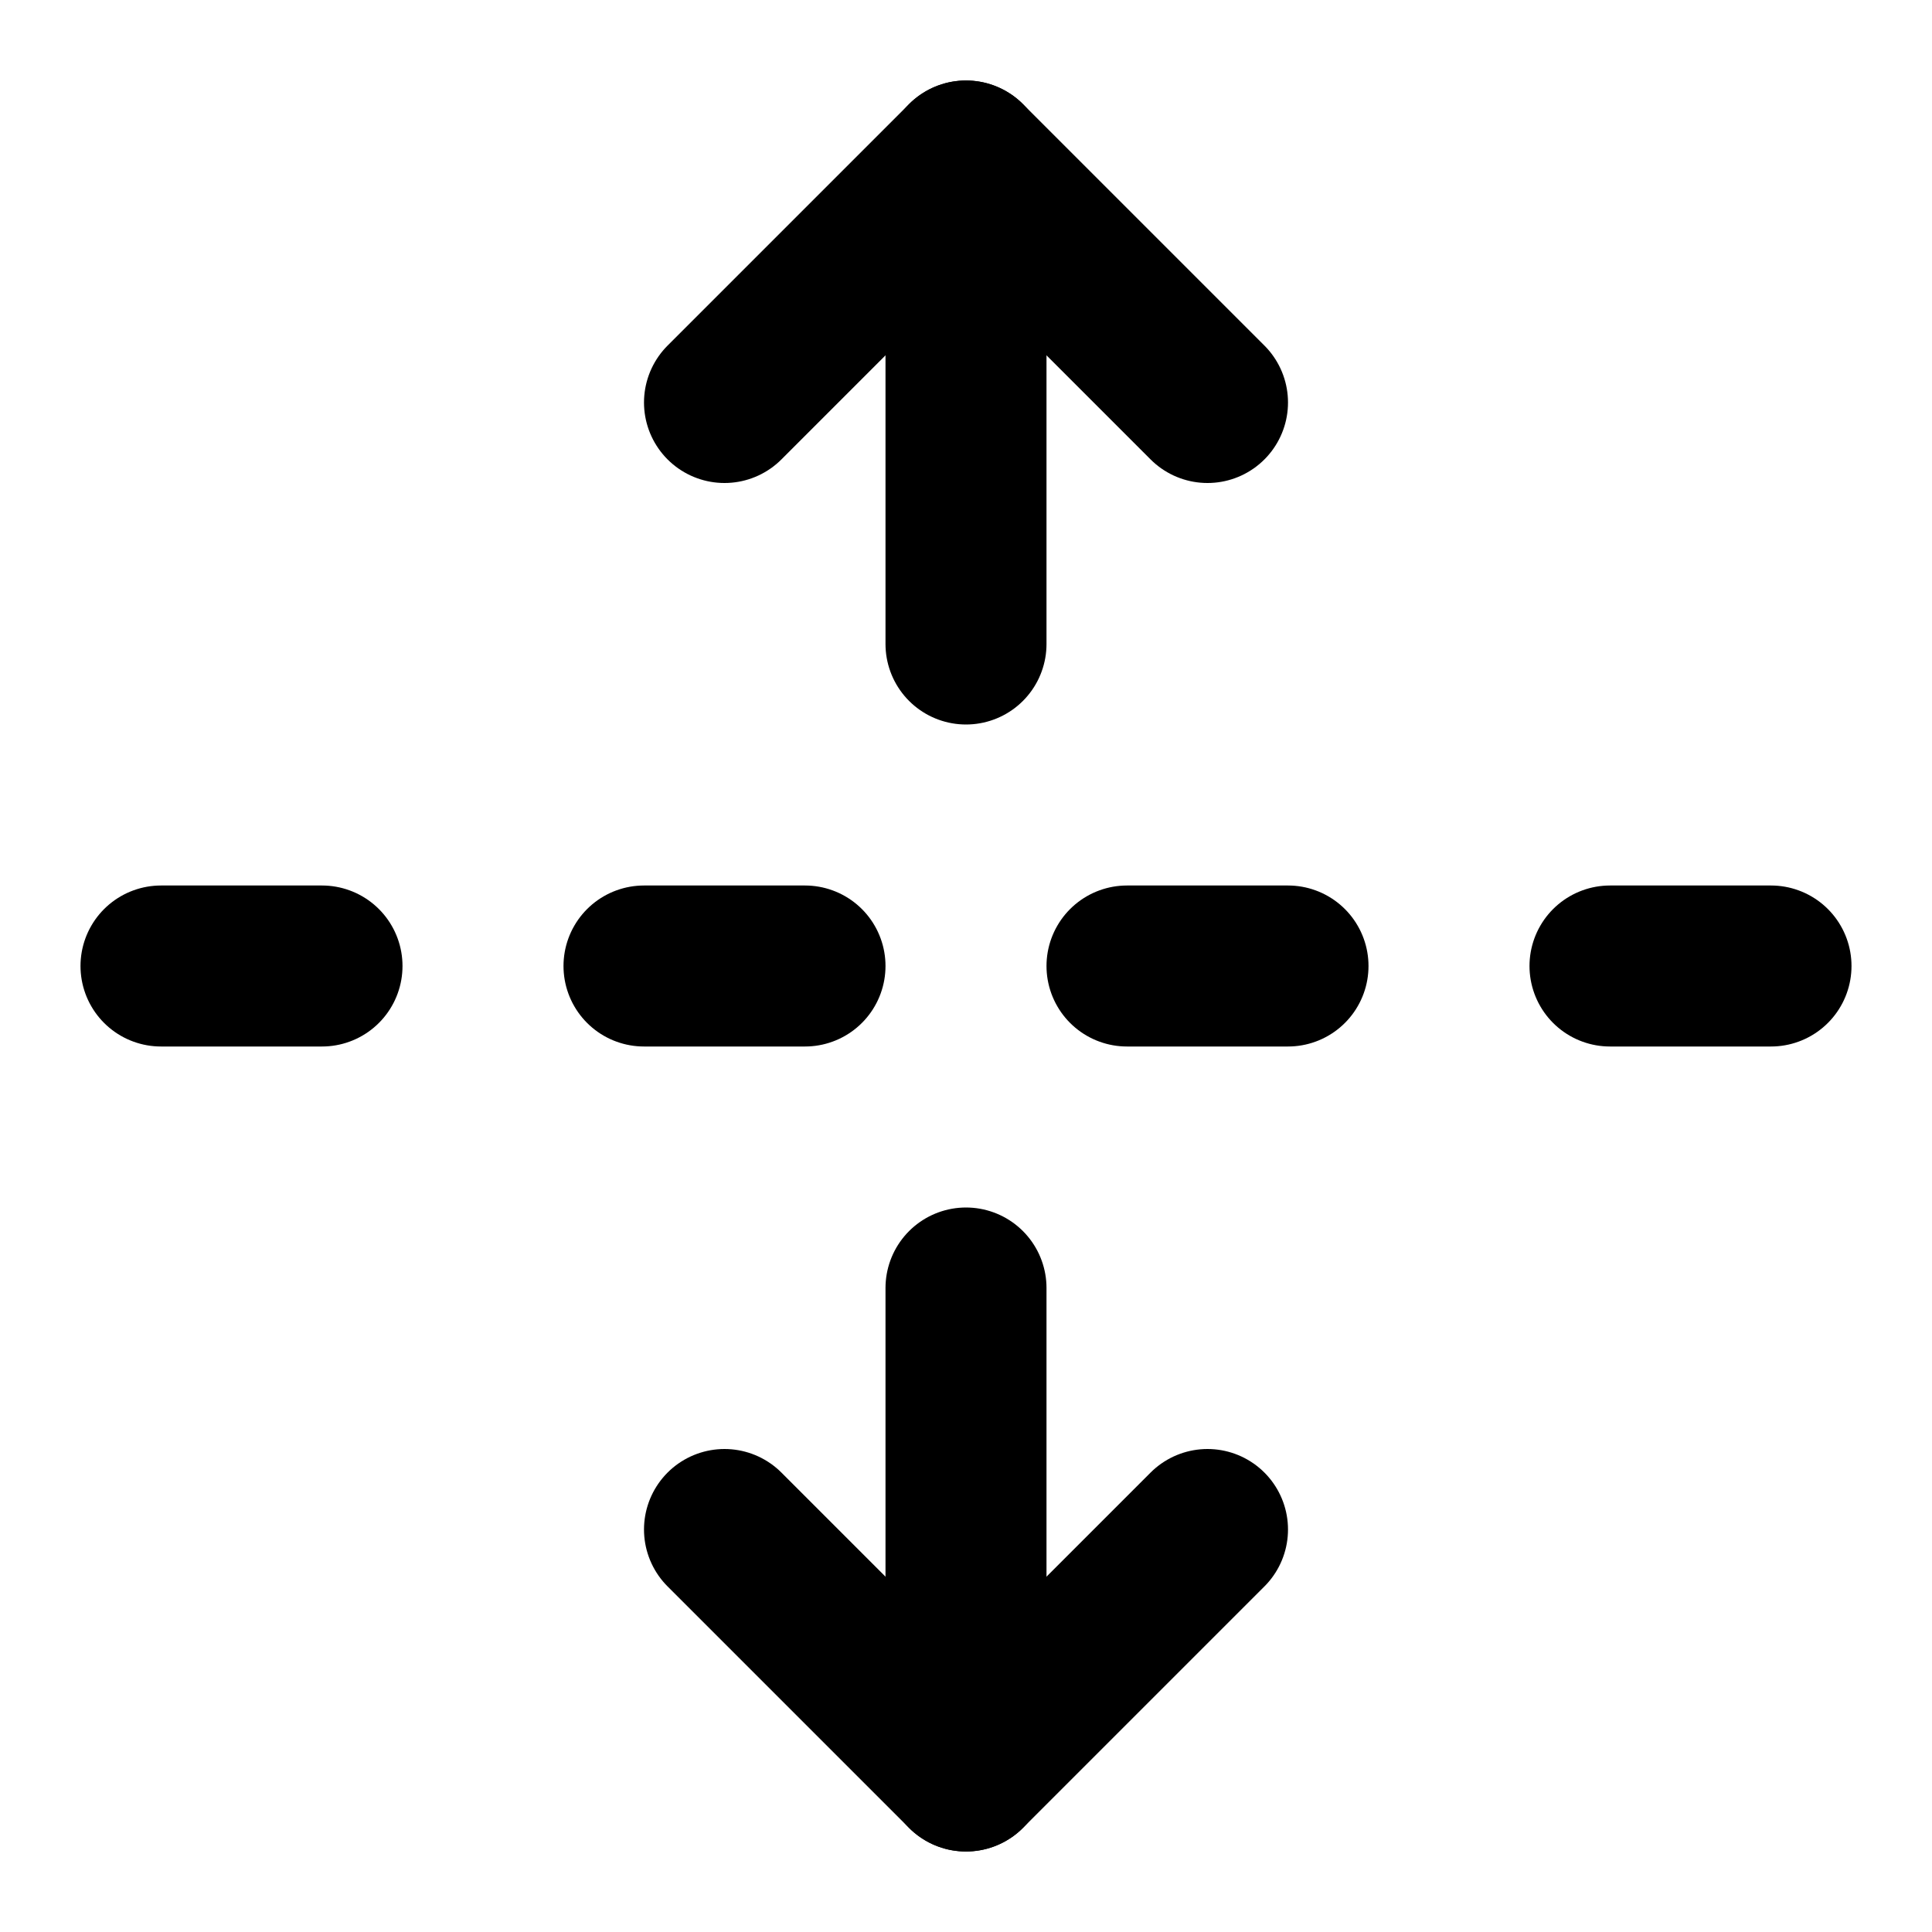
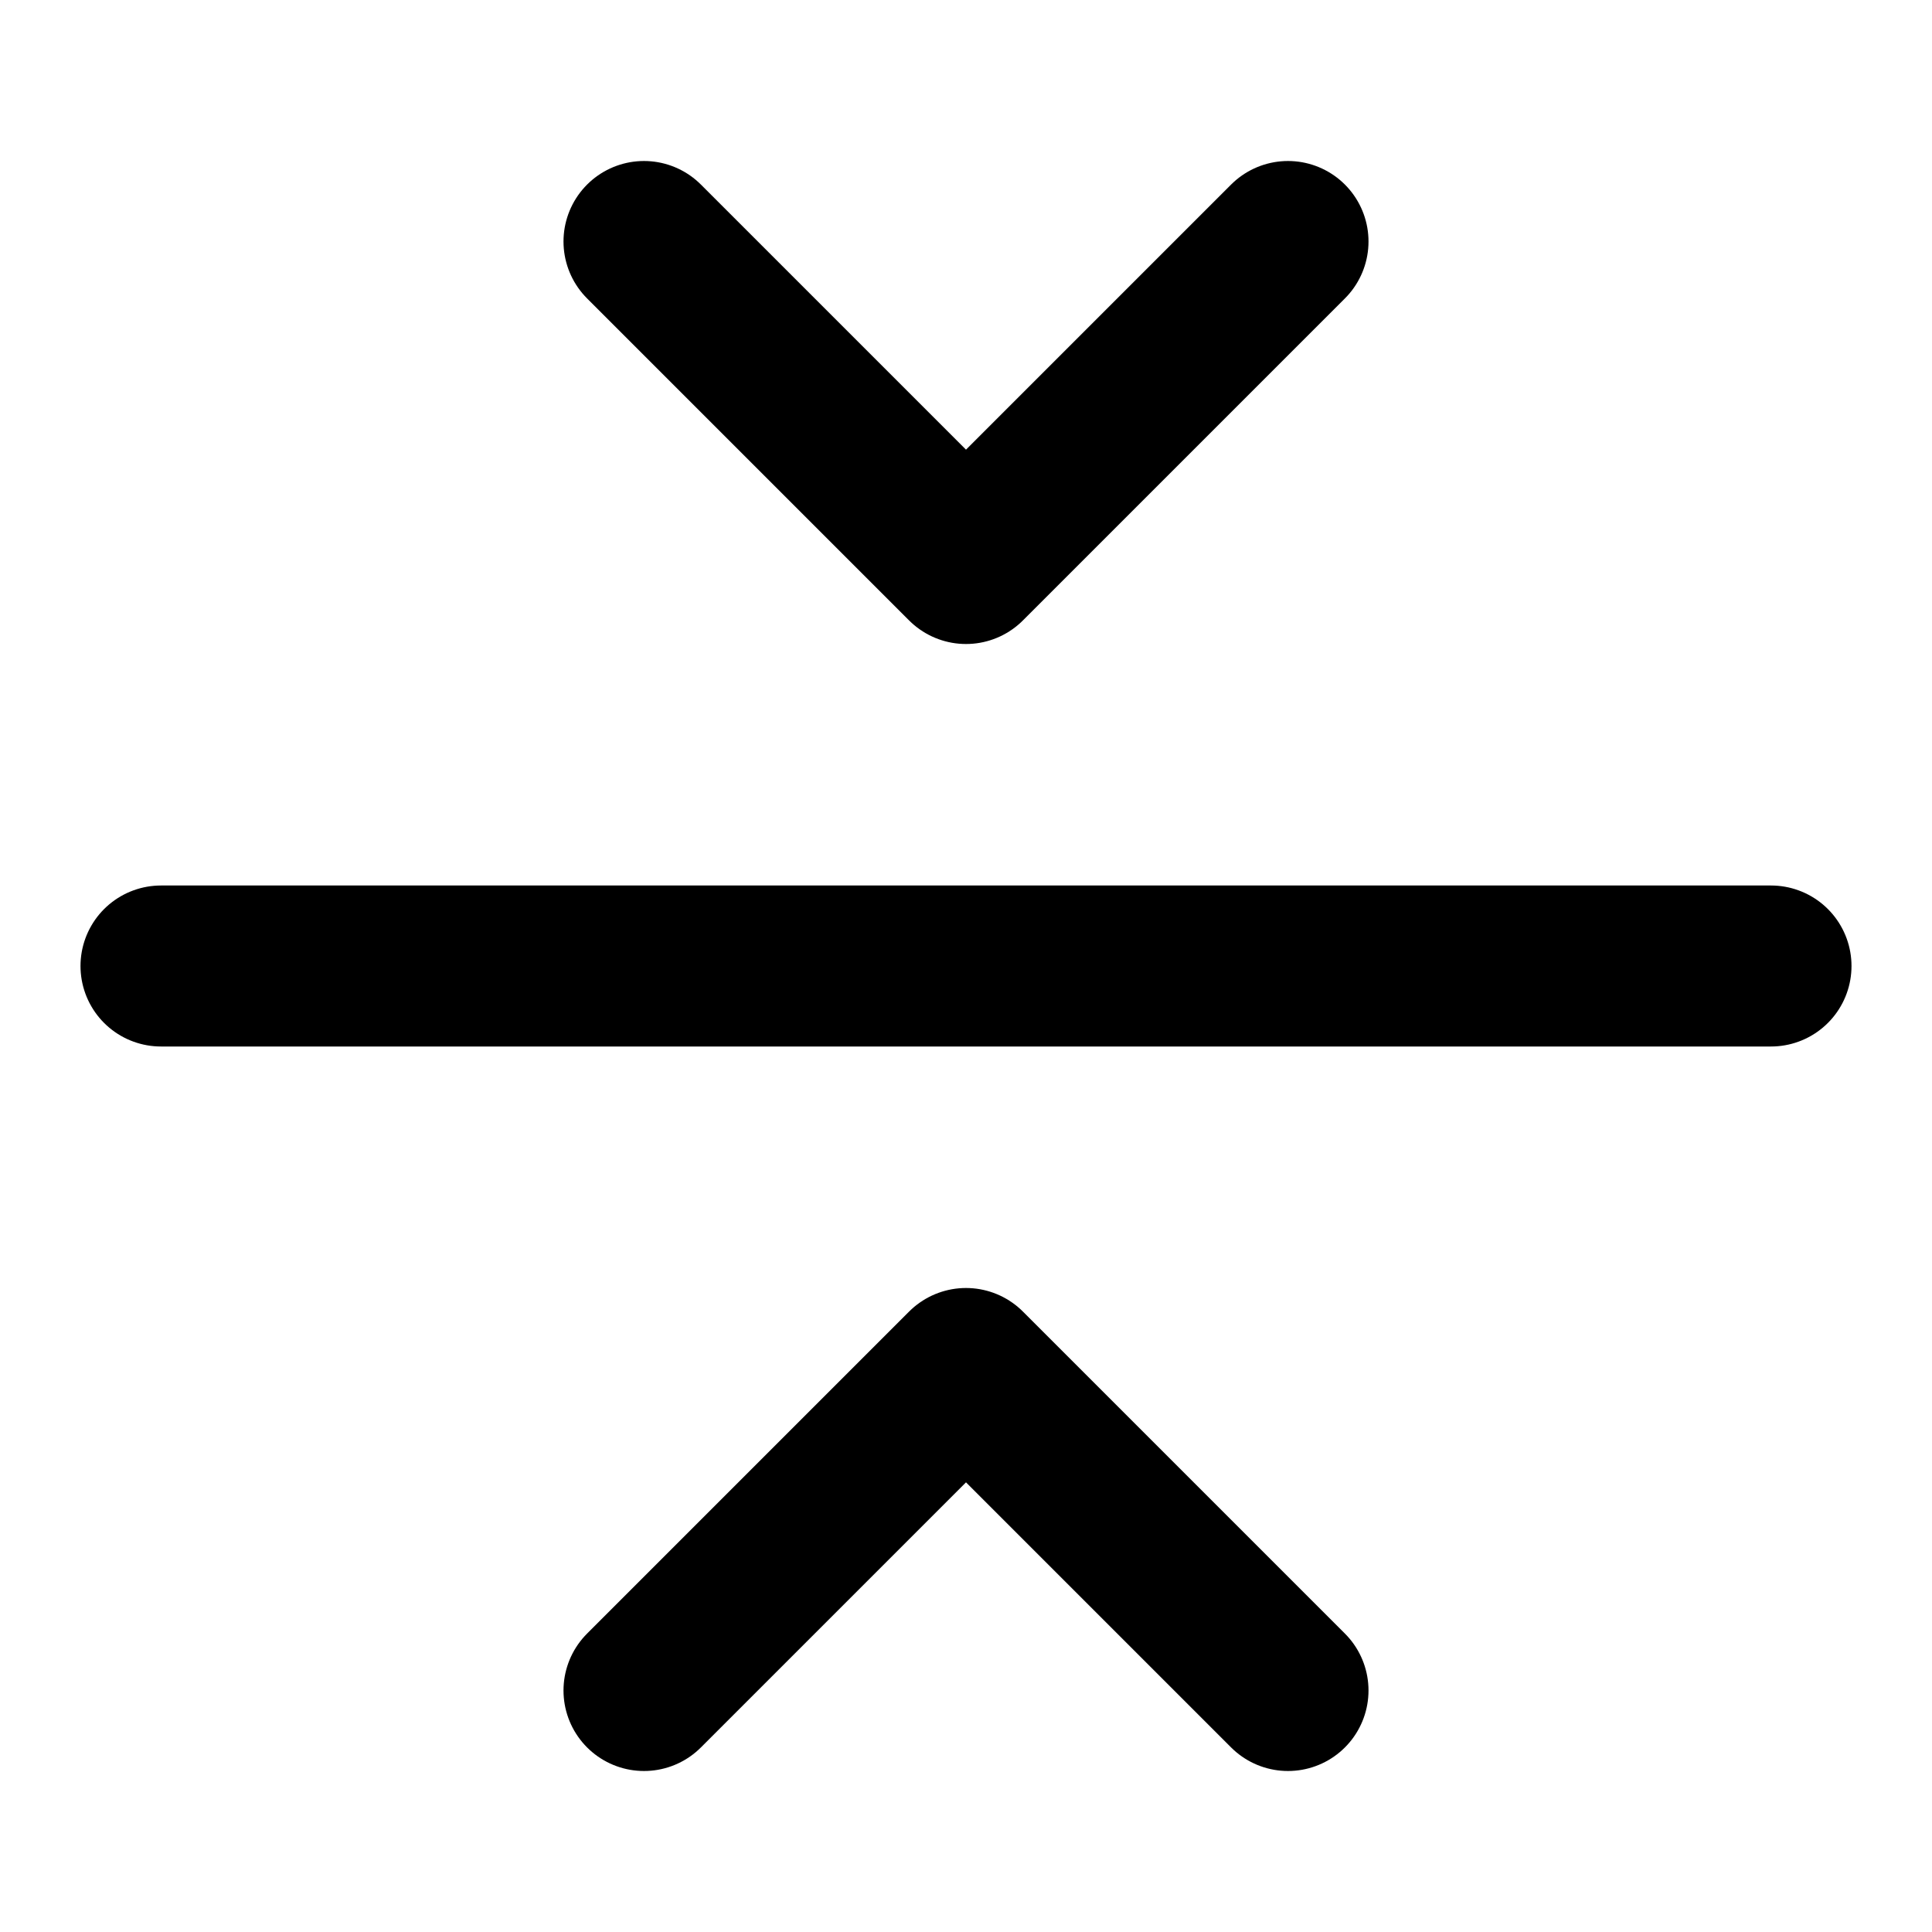
<svg xmlns="http://www.w3.org/2000/svg" width="24" height="24" viewBox="0 0 24 24" fill="none" stroke="currentColor" stroke-width="2" stroke-linecap="round" stroke-linejoin="round">
-   <path d="M12 22v-6" />
-   <path d="M12 8V2" />
-   <path d="M4 12H2" />
-   <path d="M10 12H8" />
-   <path d="M16 12h-2" />
-   <path d="M22 12h-2" />
-   <path d="m15 19-3 3-3-3" />
-   <path d="m15 5-3-3-3 3" />
+   <path d="m16 21-4-4-4 4" />
+   <path d="m16 3-4 4-4-4" />
+   <path d="M22 12H2" />
</svg>
